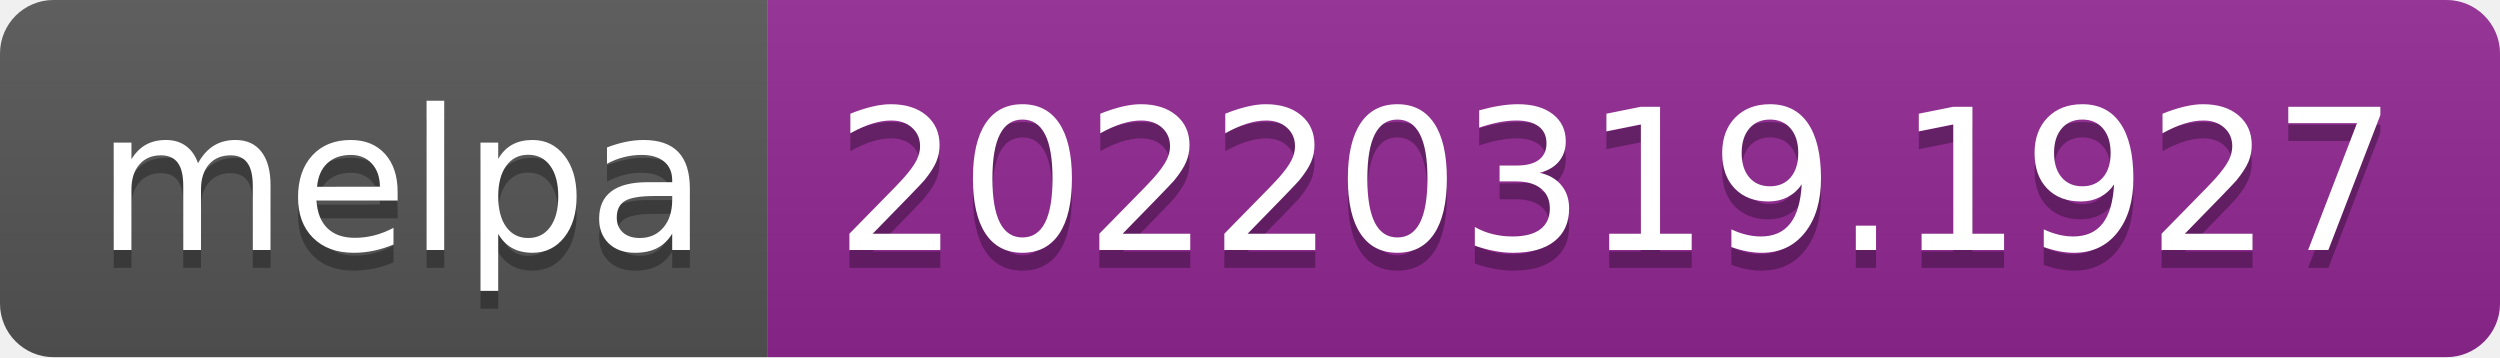
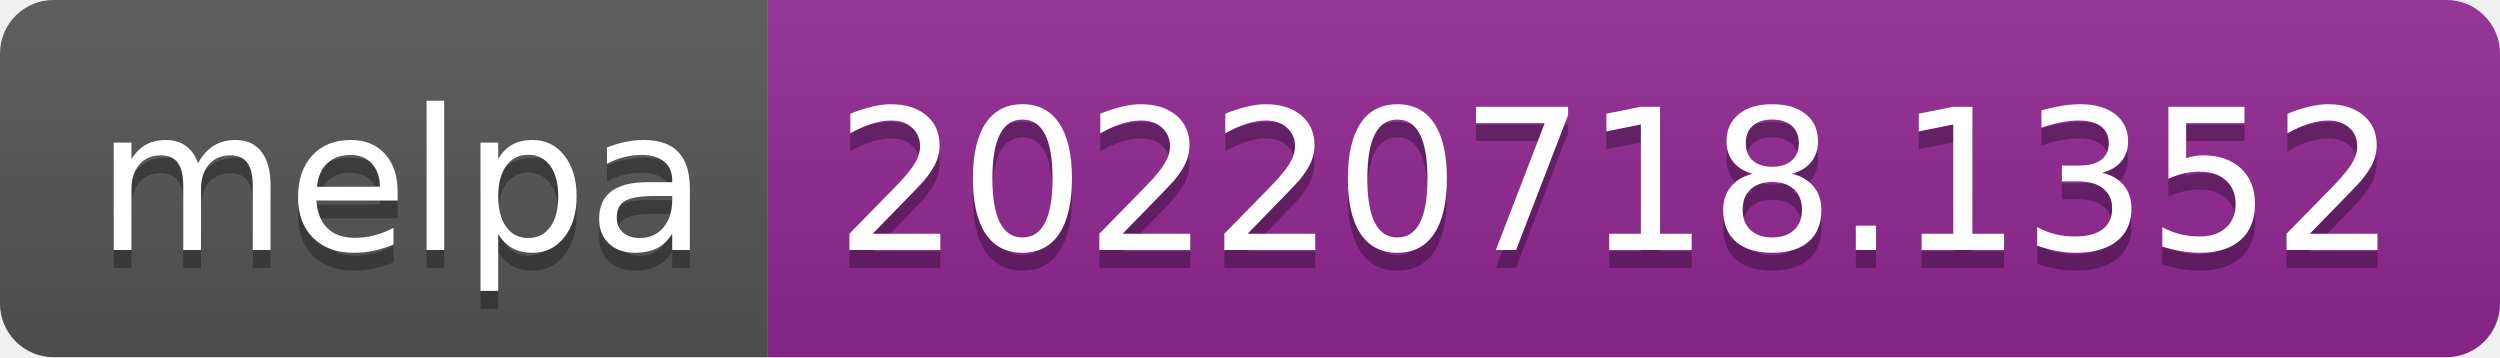
- <svg xmlns="http://www.w3.org/2000/svg" width="140" height="20" role="img" aria-label="melpa: 20220319.1927">
+ <svg xmlns="http://www.w3.org/2000/svg" width="140" height="20" role="img" aria-label="melpa: 20220718.1352">
  <linearGradient id="s" x2="0" y2="100%">
    <stop offset="0" stop-color="#bbb" stop-opacity=".1" />
    <stop offset="1" stop-opacity=".1" />
  </linearGradient>
  <clipPath id="r">
    <rect width="140" height="20" rx="3" fill="#fff" />
  </clipPath>
  <g clip-path="url(#r)">
    <rect width="43" height="20" fill="#555" />
    <rect x="43" width="97" height="20" fill="#922793" />
    <rect width="140" height="20" fill="url(#s)" />
  </g>
  <g fill="#fff" text-anchor="middle" font-family="Verdana,Geneva,DejaVu Sans,sans-serif" text-rendering="geometricPrecision" font-size="110">
    <text aria-hidden="true" x="225" y="150" fill="#010101" fill-opacity=".3" transform="scale(.1)" textLength="330">melpa</text>
    <text x="225" y="140" transform="scale(.1)" fill="#fff" textLength="330">melpa</text>
-     <text aria-hidden="true" x="905" y="150" fill="#010101" fill-opacity=".3" transform="scale(.1)" textLength="870">20220319.1927</text>
-     <text x="905" y="140" transform="scale(.1)" fill="#fff" textLength="870">20220319.1927</text>
+     <text aria-hidden="true" x="905" y="150" fill="#010101" fill-opacity=".3" transform="scale(.1)" textLength="870">20220718.1352</text>
+     <text x="905" y="140" transform="scale(.1)" fill="#fff" textLength="870">20220718.1352</text>
  </g>
</svg>
